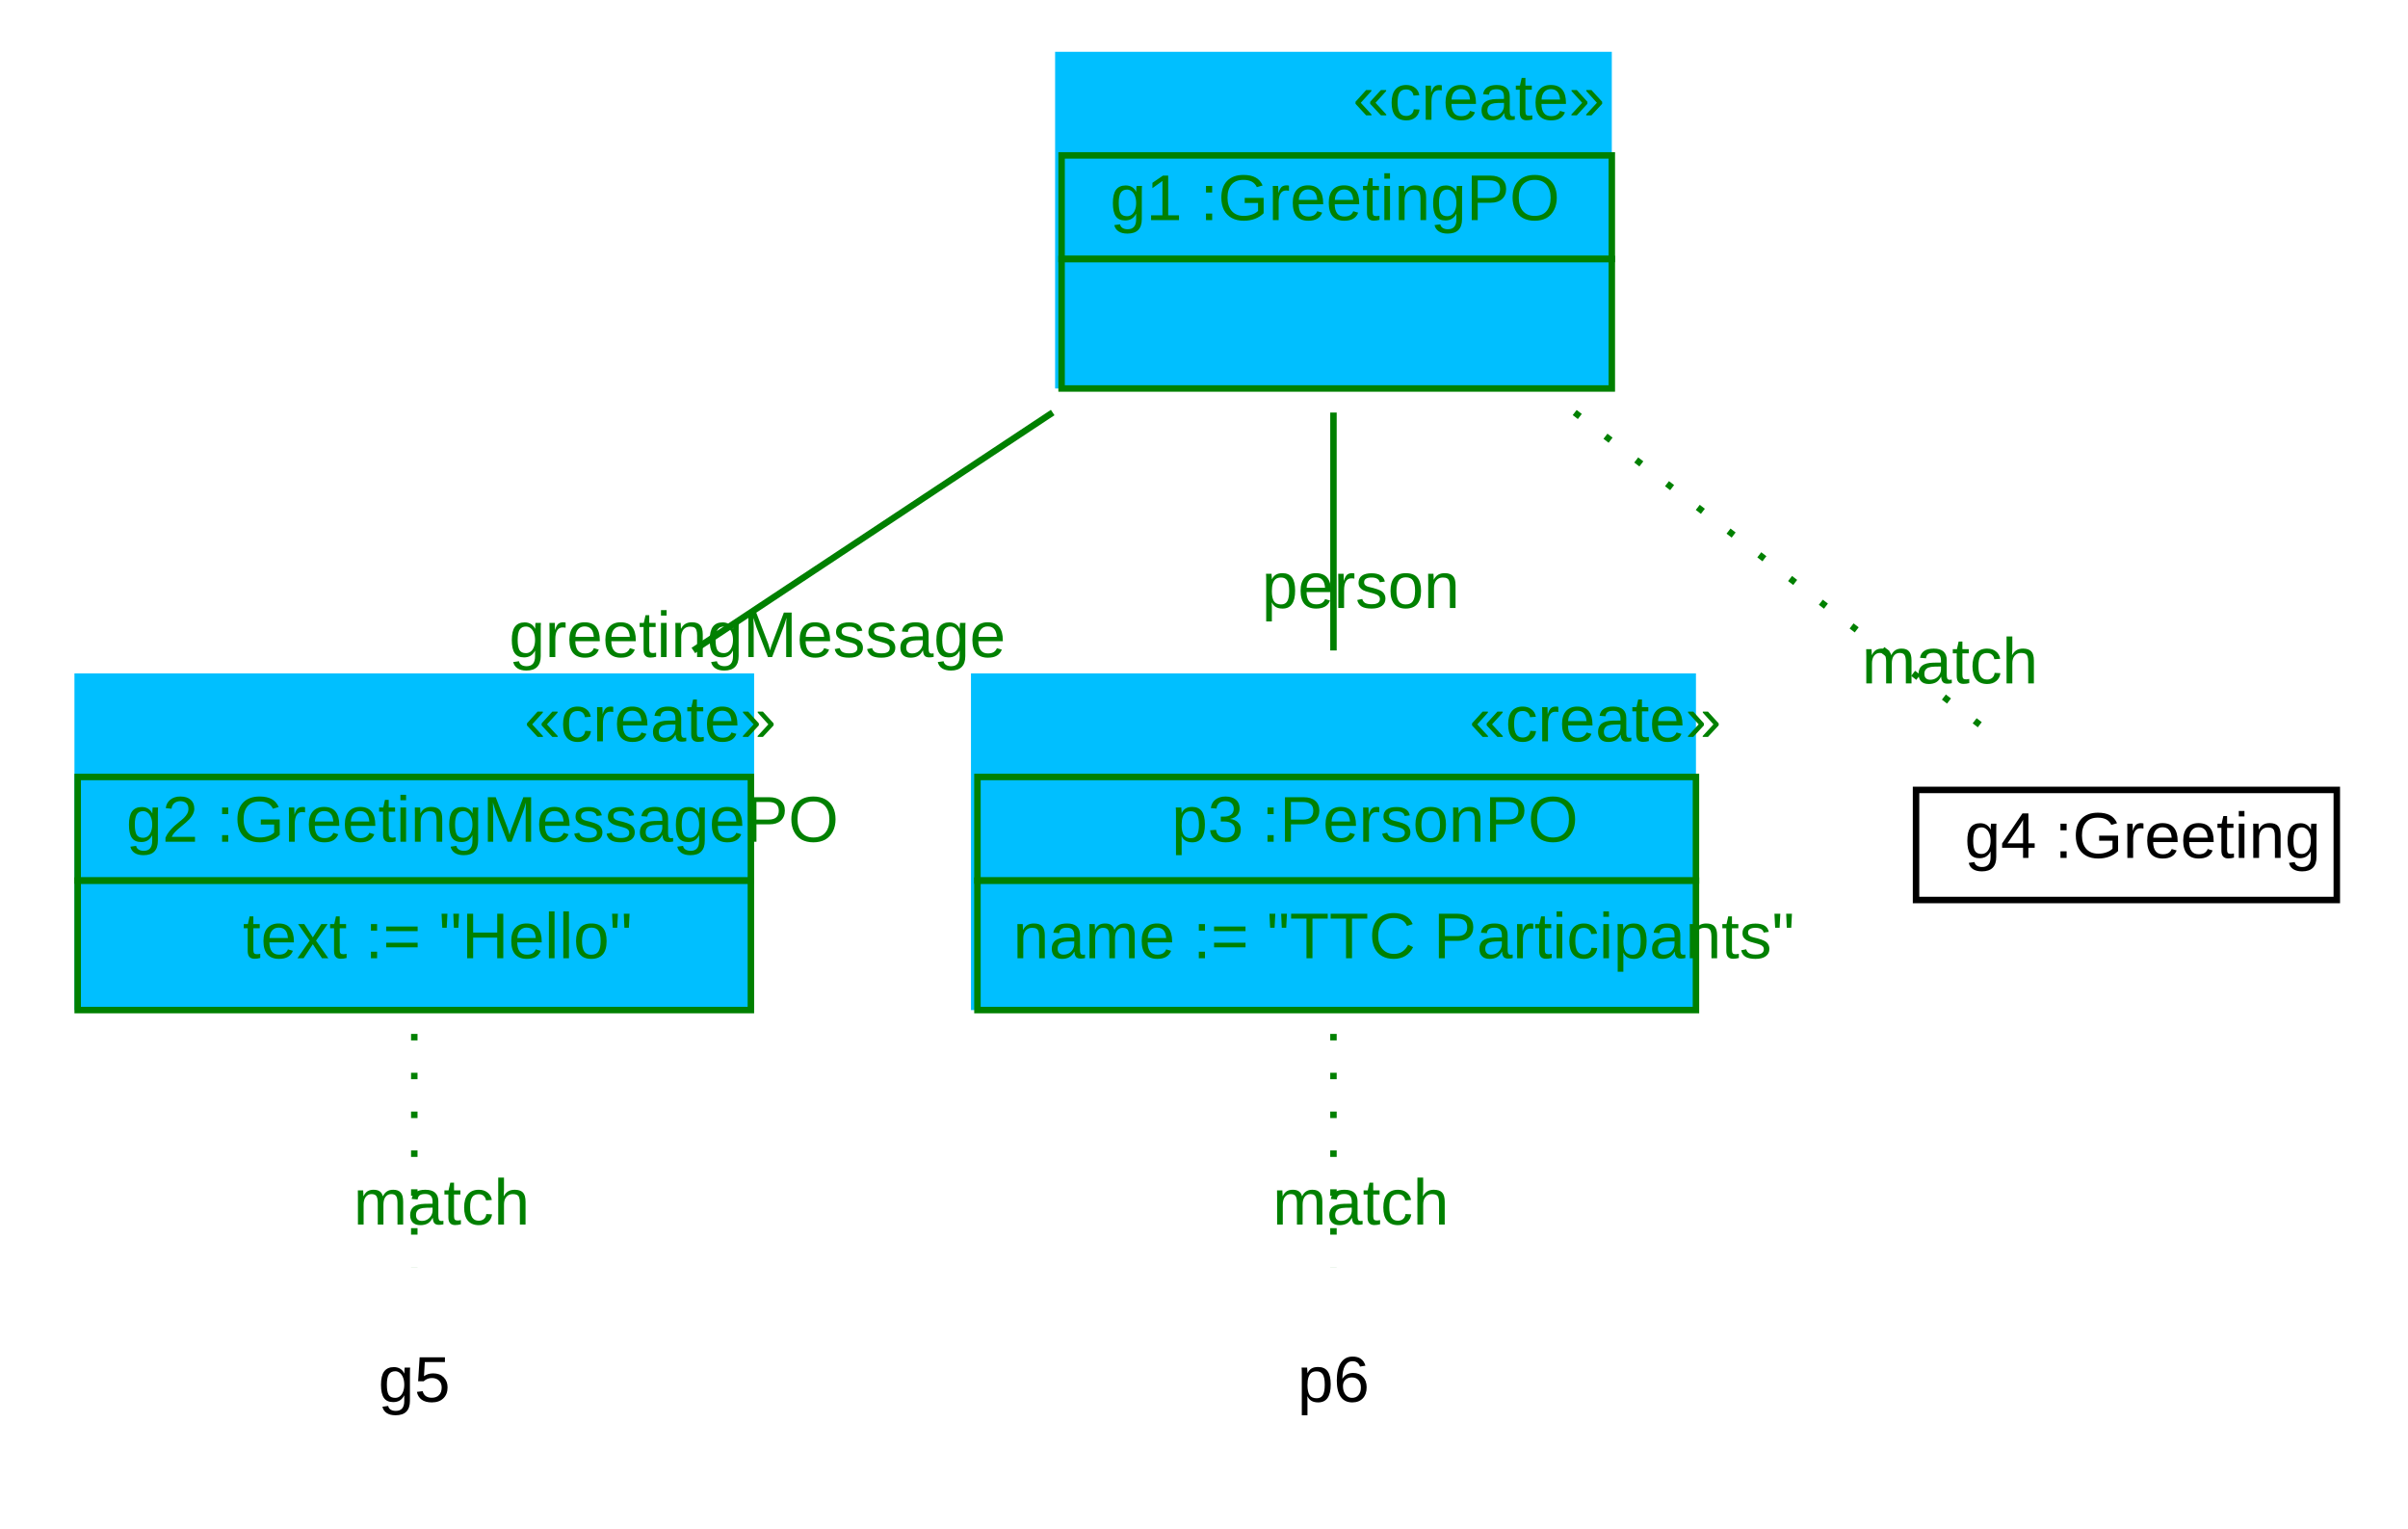
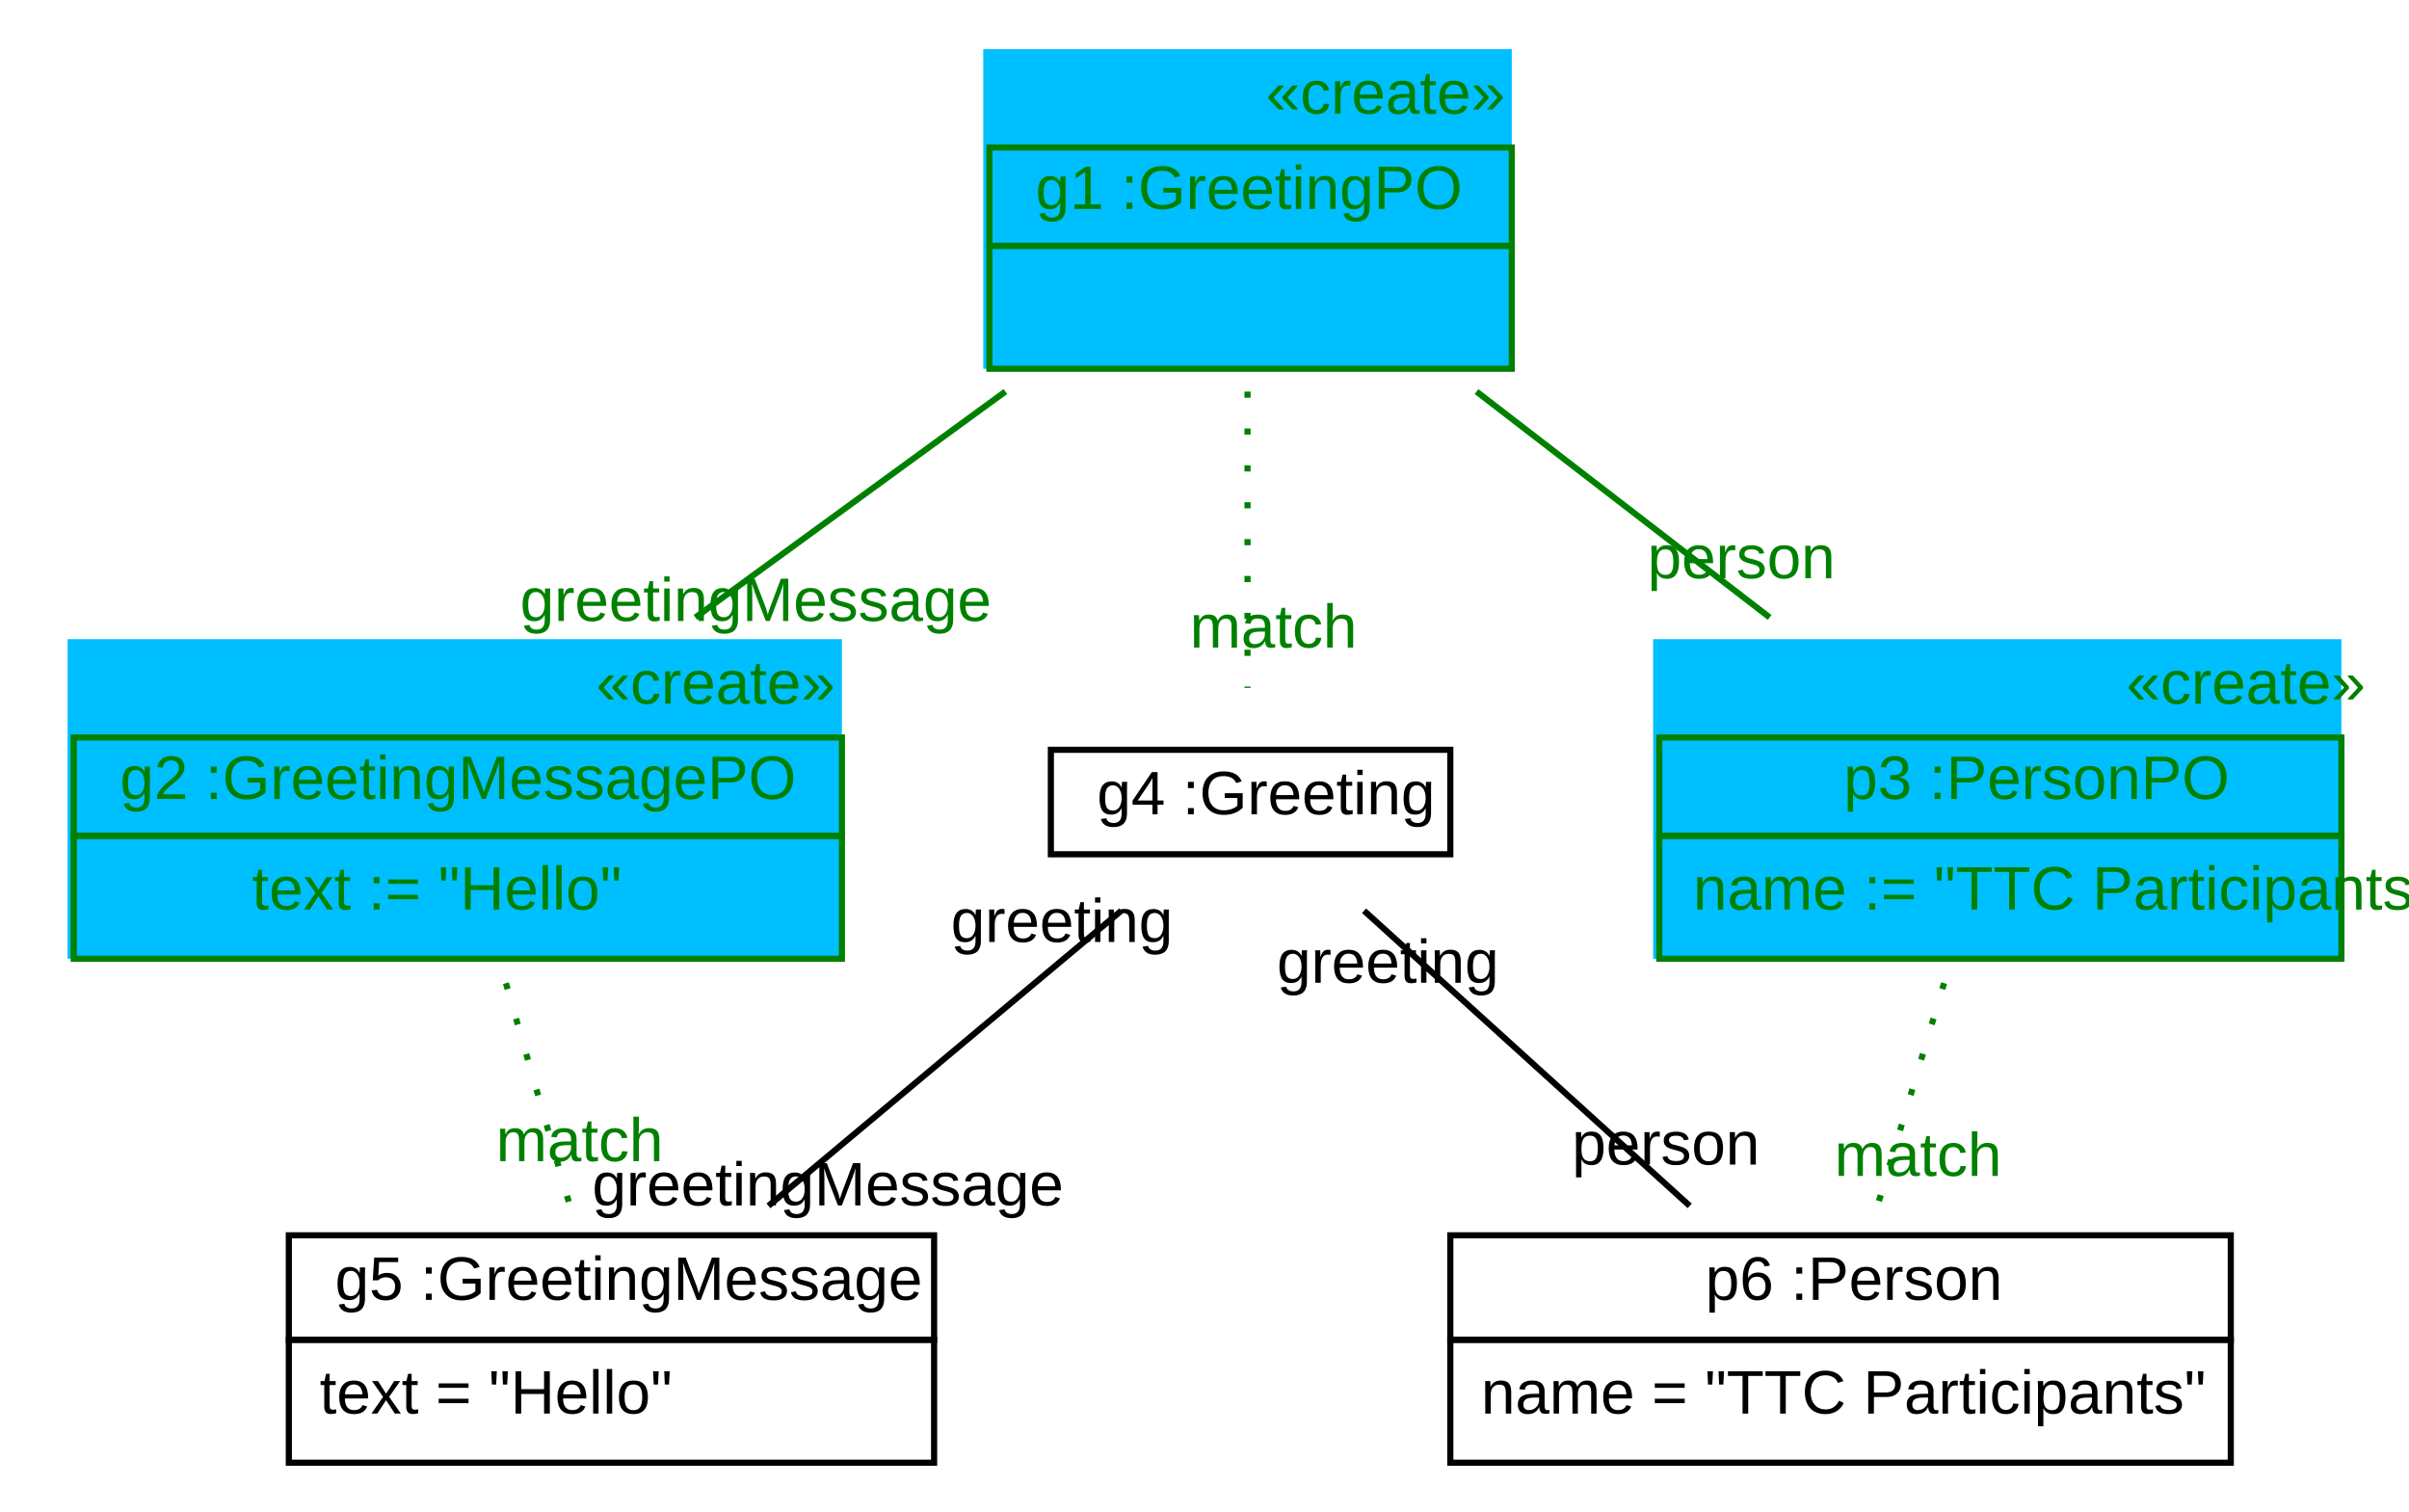
- <svg xmlns="http://www.w3.org/2000/svg" xmlns:xlink="http://www.w3.org/1999/xlink" width="372pt" height="236pt" viewBox="0.00 0.00 372.00 236.00">
-   <g id="graph1" class="graph" transform="scale(1 1) rotate(0) translate(4 232)">
-     <polygon fill="white" stroke="white" points="-4,5 -4,-232 369,-232 369,5 -4,5" />
+ <svg xmlns="http://www.w3.org/2000/svg" xmlns:xlink="http://www.w3.org/1999/xlink" width="392pt" height="246pt" viewBox="0.00 0.00 392.00 246.00">
+   <g id="graph1" class="graph" transform="scale(1 1) rotate(0) translate(4 242)">
+     <polygon fill="white" stroke="white" points="-4,5 -4,-242 389,-242 389,5 -4,5" />
    <g id="node1" class="node">
-       <polygon fill="deepskyblue" stroke="deepskyblue" points="159.5,-172.5 159.5,-223.5 244.5,-223.5 244.5,-172.5 159.5,-172.5" />
-       <text text-anchor="start" x="205" y="-213.5" font-family="Arial" font-size="10.00" fill="green">«create»</text>
-       <polygon fill="none" stroke="green" points="160,-192 160,-208 245,-208 245,-192 160,-192" />
-       <text text-anchor="start" x="163.5" y="-198" font-family="Arial" font-size="10.00"> </text>
-       <text text-anchor="start" x="167.5" y="-198" font-family="Arial" font-size="10.00" fill="green"> g1 :GreetingPO </text>
-       <polygon fill="none" stroke="green" points="160,-172 160,-192 245,-192 245,-172 160,-172" />
-       <text text-anchor="start" x="199" y="-180" font-family="Arial" font-size="10.00">  </text>
+       <polygon fill="deepskyblue" stroke="deepskyblue" points="156.5,-182.5 156.5,-233.5 241.5,-233.5 241.5,-182.5 156.5,-182.5" />
+       <text text-anchor="start" x="202" y="-223.5" font-family="Arial" font-size="10.00" fill="green">«create»</text>
+       <polygon fill="none" stroke="green" points="157,-202 157,-218 242,-218 242,-202 157,-202" />
+       <text text-anchor="start" x="160.5" y="-208" font-family="Arial" font-size="10.00"> </text>
+       <text text-anchor="start" x="164.5" y="-208" font-family="Arial" font-size="10.00" fill="green"> g1 :GreetingPO </text>
+       <polygon fill="none" stroke="green" points="157,-182 157,-202 242,-202 242,-182 157,-182" />
+       <text text-anchor="start" x="196" y="-190" font-family="Arial" font-size="10.00">  </text>
    </g>
    <g id="node2" class="node">
-       <polygon fill="deepskyblue" stroke="deepskyblue" points="8,-76.5 8,-127.5 112,-127.5 112,-76.5 8,-76.5" />
-       <text text-anchor="start" x="77" y="-117.5" font-family="Arial" font-size="10.00" fill="green">«create»</text>
-       <polygon fill="none" stroke="green" points="8,-96 8,-112 112,-112 112,-96 8,-96" />
-       <text text-anchor="start" x="11.5" y="-102" font-family="Arial" font-size="10.00"> </text>
-       <text text-anchor="start" x="15.5" y="-102" font-family="Arial" font-size="10.00" fill="green"> g2 :GreetingMessagePO </text>
-       <polygon fill="none" stroke="green" points="8,-76 8,-96 112,-96 112,-76 8,-76" />
-       <text text-anchor="start" x="33.5" y="-84" font-family="Arial" font-size="10.00" fill="green"> text := "Hello" </text>
+       <polygon fill="deepskyblue" stroke="deepskyblue" points="7.5,-86.5 7.5,-137.5 132.5,-137.5 132.5,-86.5 7.5,-86.5" />
+       <text text-anchor="start" x="93" y="-127.5" font-family="Arial" font-size="10.00" fill="green">«create»</text>
+       <polygon fill="none" stroke="green" points="8,-106 8,-122 133,-122 133,-106 8,-106" />
+       <text text-anchor="start" x="11.5" y="-112" font-family="Arial" font-size="10.00"> </text>
+       <text text-anchor="start" x="15.5" y="-112" font-family="Arial" font-size="10.00" fill="green"> g2 :GreetingMessagePO </text>
+       <polygon fill="none" stroke="green" points="8,-86 8,-106 133,-106 133,-86 8,-86" />
+       <text text-anchor="start" x="37" y="-94" font-family="Arial" font-size="10.00" fill="green"> text := "Hello" </text>
    </g>
    <g id="edge8" class="edge">
-       <path fill="none" stroke="green" d="M158.624,-168.286C141.006,-156.624 120.701,-143.182 103.111,-131.538" />
-       <text text-anchor="middle" x="113.001" y="-130.517" font-family="Arial" font-size="10.00" fill="green">greetingMessage</text>
+       <path fill="none" stroke="green" d="M159.595,-178.286C143.59,-166.624 125.144,-153.182 109.164,-141.538" />
+       <text text-anchor="middle" x="118.977" y="-140.96" font-family="Arial" font-size="10.00" fill="green">greetingMessage</text>
    </g>
    <g id="node3" class="node">
-       <polygon fill="deepskyblue" stroke="deepskyblue" points="146.5,-76.5 146.5,-127.5 257.5,-127.5 257.5,-76.5 146.5,-76.5" />
-       <text text-anchor="start" x="223" y="-117.5" font-family="Arial" font-size="10.00" fill="green">«create»</text>
-       <polygon fill="none" stroke="green" points="147,-96 147,-112 258,-112 258,-96 147,-96" />
-       <text text-anchor="start" x="173" y="-102" font-family="Arial" font-size="10.00"> </text>
-       <text text-anchor="start" x="177" y="-102" font-family="Arial" font-size="10.00" fill="green"> p3 :PersonPO </text>
-       <polygon fill="none" stroke="green" points="147,-76 147,-96 258,-96 258,-76 147,-76" />
-       <text text-anchor="start" x="152.5" y="-84" font-family="Arial" font-size="10.00" fill="green"> name := "TTC Participants" </text>
+       <polygon fill="deepskyblue" stroke="deepskyblue" points="265.5,-86.5 265.5,-137.5 376.5,-137.5 376.5,-86.5 265.5,-86.5" />
+       <text text-anchor="start" x="342" y="-127.5" font-family="Arial" font-size="10.00" fill="green">«create»</text>
+       <polygon fill="none" stroke="green" points="266,-106 266,-122 377,-122 377,-106 266,-106" />
+       <text text-anchor="start" x="292" y="-112" font-family="Arial" font-size="10.00"> </text>
+       <text text-anchor="start" x="296" y="-112" font-family="Arial" font-size="10.00" fill="green"> p3 :PersonPO </text>
+       <polygon fill="none" stroke="green" points="266,-86 266,-106 377,-106 377,-86 266,-86" />
+       <text text-anchor="start" x="271.5" y="-94" font-family="Arial" font-size="10.00" fill="green"> name := "TTC Participants" </text>
    </g>
    <g id="edge10" class="edge">
-       <path fill="none" stroke="green" d="M202,-168.286C202,-156.624 202,-143.182 202,-131.538" />
-       <text text-anchor="middle" x="206.226" y="-138.101" font-family="Arial" font-size="10.00" fill="green">person</text>
+       <path fill="none" stroke="green" d="M236.267,-178.286C251.403,-166.624 268.849,-153.182 283.961,-141.538" />
+       <text text-anchor="middle" x="279.361" y="-147.917" font-family="Arial" font-size="10.00" fill="green">person</text>
    </g>
    <g id="node4" class="node">
      <a xlink:href="../../SDMLib/src/org/sdmlib/examples/helloworld/Greeting.java" xlink:title="&lt;TABLE&gt;">
-         <polygon fill="none" stroke="black" points="292,-93 292,-110 357,-110 357,-93 292,-93" />
-         <text text-anchor="start" x="295.5" y="-99.5" font-family="Arial" font-size="10.00"> </text>
-         <text text-anchor="start" x="299.5" y="-99.5" font-family="Arial" font-size="10.00">g4 :Greeting</text>
+         <polygon fill="none" stroke="black" points="167,-103 167,-120 232,-120 232,-103 167,-103" />
+         <text text-anchor="start" x="170.5" y="-109.5" font-family="Arial" font-size="10.00"> </text>
+         <text text-anchor="start" x="174.5" y="-109.5" font-family="Arial" font-size="10.00">g4 :Greeting</text>
      </a>
    </g>
    <g id="edge2" class="edge">
-       <path fill="none" stroke="green" stroke-dasharray="1,5" d="M239.267,-168.286C259.729,-152.521 284.411,-133.503 301.845,-120.07" />
-       <text text-anchor="middle" x="297.245" y="-126.45" font-family="Arial" font-size="10.00" fill="green">match</text>
+       <path fill="none" stroke="green" stroke-dasharray="1,5" d="M199,-178.286C199,-162.521 199,-143.503 199,-130.07" />
+       <text text-anchor="middle" x="203.226" y="-136.633" font-family="Arial" font-size="10.00" fill="green">match</text>
    </g>
-     <g id="node7" class="node">
-       <text text-anchor="middle" x="60" y="-15.5" font-family="Arial" font-size="10.00">g5</text>
+     <g id="node5" class="node">
+       <a xlink:href="../../SDMLib/src/org/sdmlib/examples/helloworld/GreetingMessage.java" xlink:title="&lt;TABLE&gt;">
+         <polygon fill="none" stroke="black" points="43,-24 43,-41 148,-41 148,-24 43,-24" />
+         <text text-anchor="start" x="46.5" y="-30.5" font-family="Arial" font-size="10.00"> </text>
+         <text text-anchor="start" x="50.5" y="-30.5" font-family="Arial" font-size="10.00">g5 :GreetingMessage</text>
+       </a>
+       <polygon fill="none" stroke="black" points="43,-4 43,-24 148,-24 148,-4 43,-4" />
+       <text text-anchor="start" x="48" y="-12" font-family="Arial" font-size="10.00">text = "Hello"</text>
    </g>
    <g id="edge4" class="edge">
-       <path fill="none" stroke="green" stroke-dasharray="1,5" d="M60,-72.32C60,-60.312 60,-46.75 60,-36.309" />
-       <text text-anchor="middle" x="64.226" y="-42.872" font-family="Arial" font-size="10.00" fill="green">match</text>
+       <path fill="none" stroke="green" stroke-dasharray="1,5" d="M78.325,-82.03C81.734,-70.167 85.611,-56.675 88.768,-45.687" />
+       <text text-anchor="middle" x="90.327" y="-53.065" font-family="Arial" font-size="10.00" fill="green">match</text>
    </g>
-     <g id="node9" class="node">
-       <text text-anchor="middle" x="202" y="-15.5" font-family="Arial" font-size="10.00">p6</text>
+     <g id="node6" class="node">
+       <a xlink:href="../../SDMLib/src/org/sdmlib/examples/helloworld/Person.java" xlink:title="&lt;TABLE&gt;">
+         <polygon fill="none" stroke="black" points="232,-24 232,-41 359,-41 359,-24 232,-24" />
+         <text text-anchor="start" x="269.5" y="-30.5" font-family="Arial" font-size="10.00"> </text>
+         <text text-anchor="start" x="273.5" y="-30.5" font-family="Arial" font-size="10.00">p6 :Person</text>
+       </a>
+       <polygon fill="none" stroke="black" points="232,-4 232,-24 359,-24 359,-4 232,-4" />
+       <text text-anchor="start" x="237" y="-12" font-family="Arial" font-size="10.00">name = "TTC Participants"</text>
    </g>
    <g id="edge6" class="edge">
-       <path fill="none" stroke="green" stroke-dasharray="1,5" d="M202,-72.32C202,-60.312 202,-46.75 202,-36.309" />
-       <text text-anchor="middle" x="206.226" y="-42.872" font-family="Arial" font-size="10.00" fill="green">match</text>
+       <path fill="none" stroke="green" stroke-dasharray="1,5" d="M312.342,-82.03C308.797,-70.167 304.765,-56.675 301.481,-45.687" />
+       <text text-anchor="middle" x="308.126" y="-50.661" font-family="Arial" font-size="10.00" fill="green">match</text>
+     </g>
+     <g id="edge12" class="edge">
+       <path fill="none" stroke="black" d="M178.453,-93.812C161.996,-80.045 138.807,-60.647 121.049,-45.791" />
+       <text text-anchor="middle" x="130.712" y="-45.864" font-family="Arial" font-size="10.00">greetingMessage</text>
+       <text text-anchor="middle" x="168.79" y="-88.738" font-family="Arial" font-size="10.00">greeting</text>
+     </g>
+     <g id="edge14" class="edge">
+       <path fill="none" stroke="black" d="M217.967,-93.812C233.157,-80.045 254.563,-60.647 270.955,-45.791" />
+       <text text-anchor="middle" x="267.077" y="-52.508" font-family="Arial" font-size="10.00">person</text>
+       <text text-anchor="middle" x="221.844" y="-82.094" font-family="Arial" font-size="10.00">greeting</text>
    </g>
  </g>
</svg>
